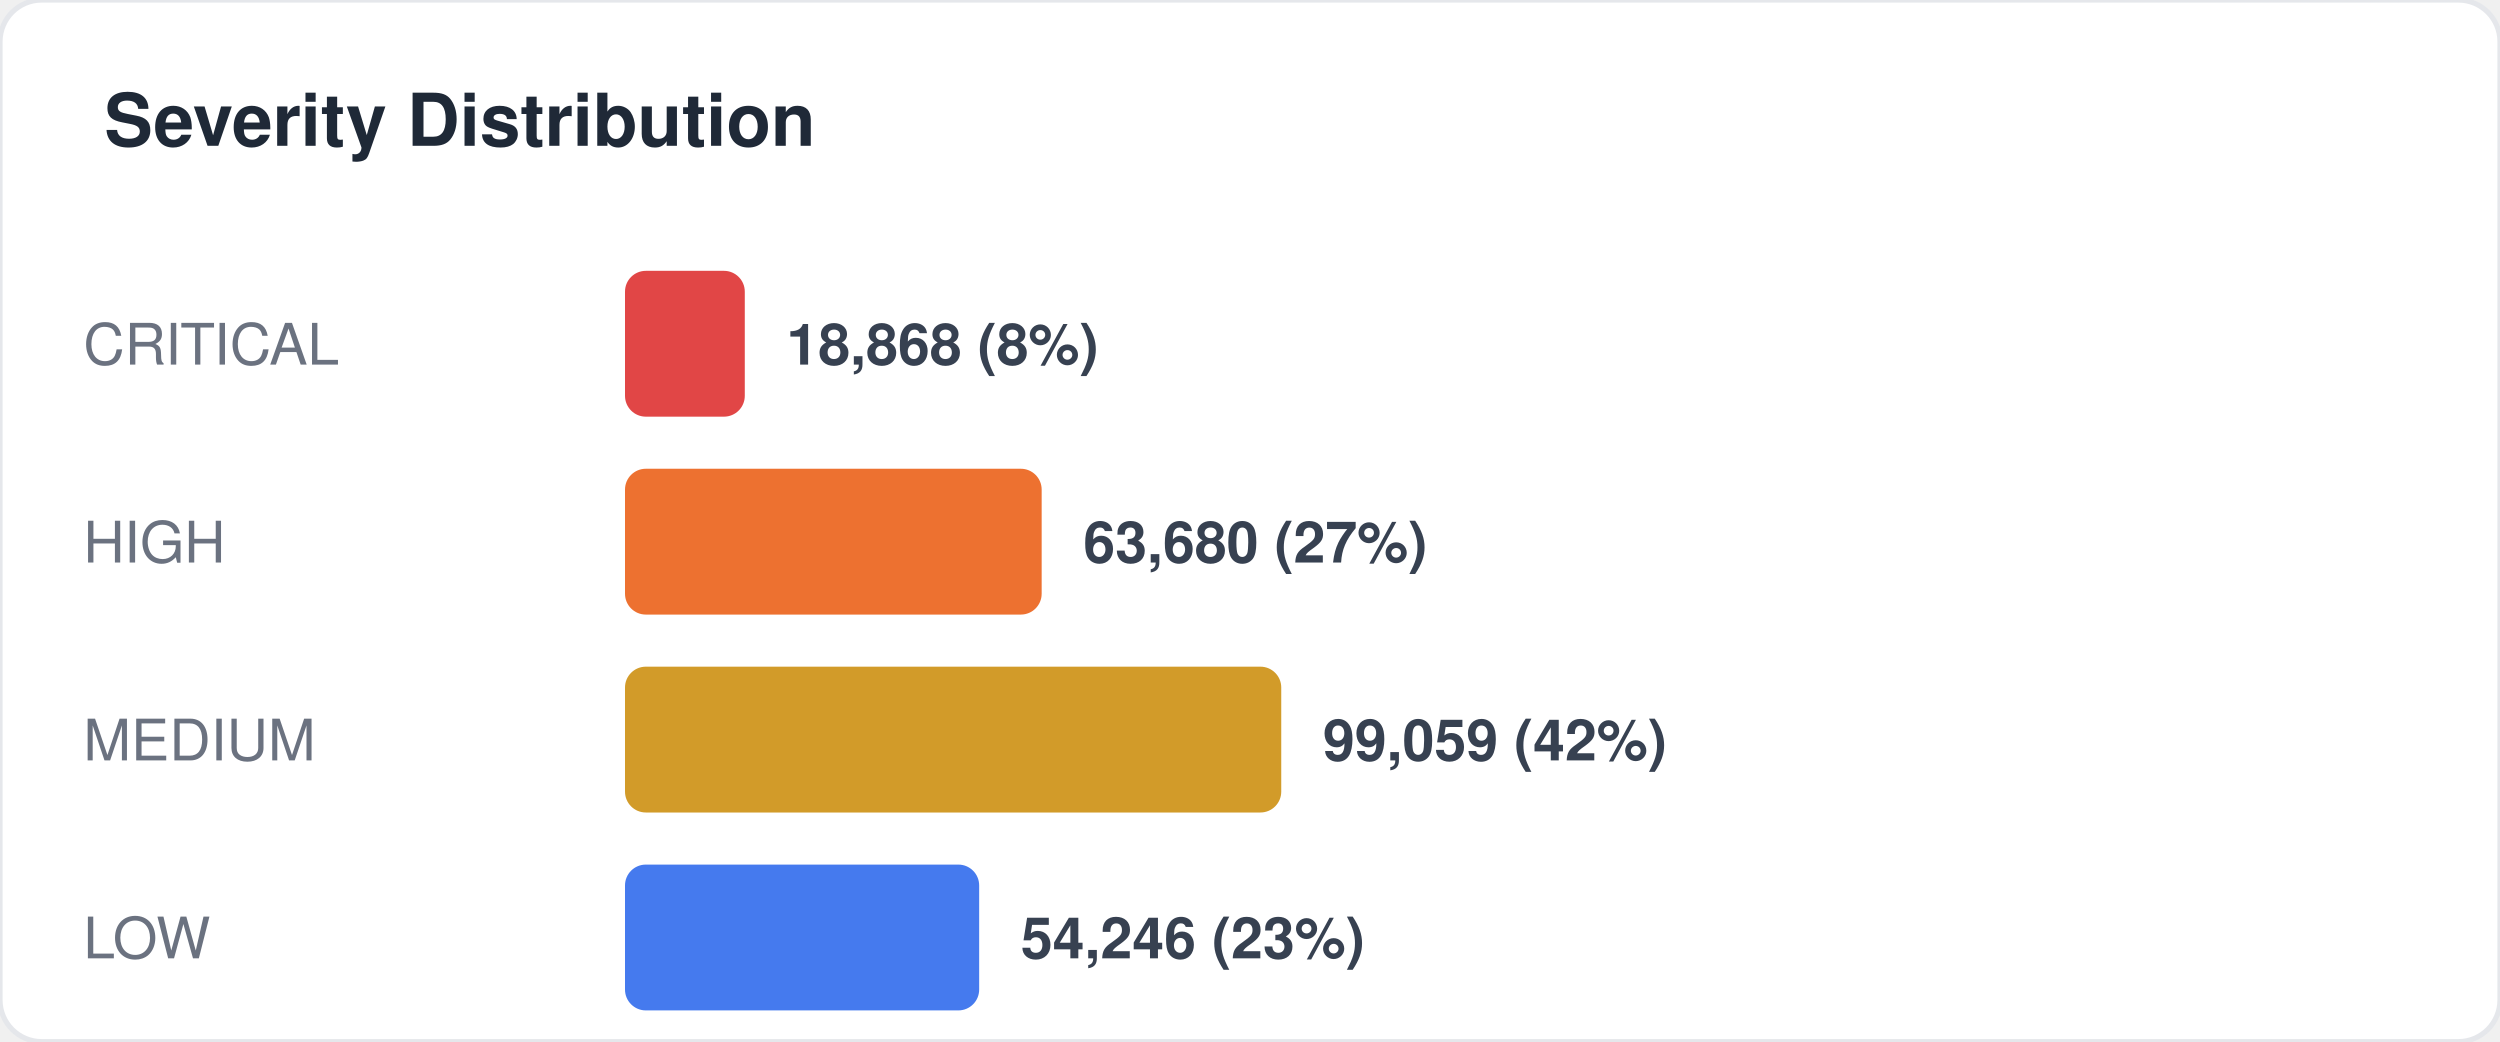
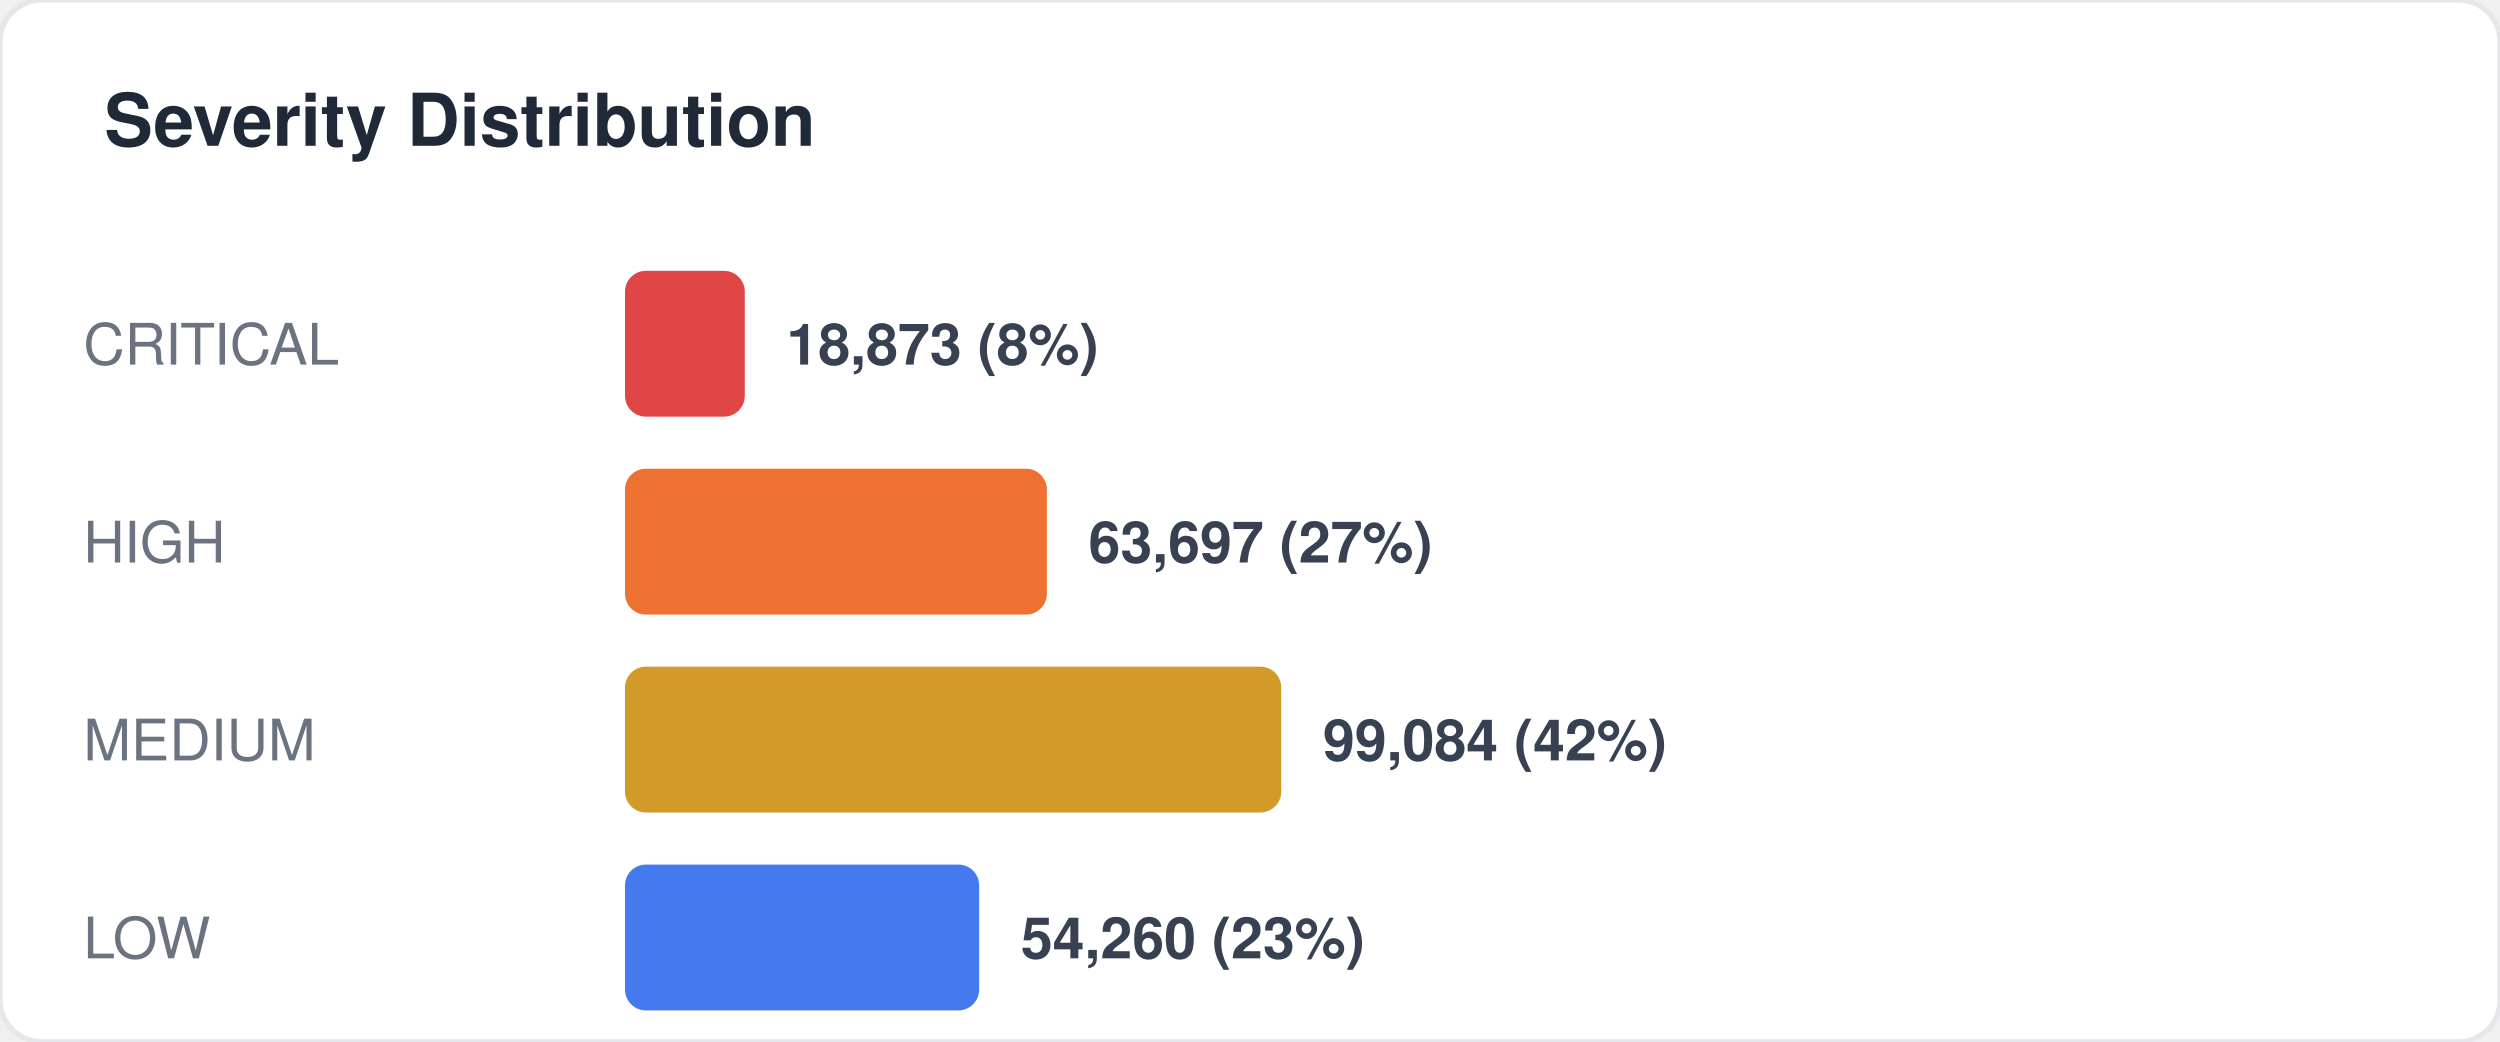
<svg xmlns="http://www.w3.org/2000/svg" width="480" height="200" viewBox="0 0 480 200" fill="none">
  <style>
  text { font-family: -apple-system, BlinkMacSystemFont, "Segoe UI", Helvetica, Arial, sans-serif; }
  .title { font-size: 14px; font-weight: 700; fill: #1f2937; }
  .label { font-size: 11px; fill: #6b7280; }
  .value { font-size: 11px; font-weight: 600; fill: #374151; }
  .big-number { font-size: 28px; font-weight: 800; fill: #111827; }
  .sub { font-size: 10px; fill: #9ca3af; }
</style>
  <rect width="480" height="200" rx="8" fill="#ffffff" stroke="#e5e7eb" stroke-width="1" />
  <text x="20" y="28" class="title">Severity Distribution</text>
  <text x="16" y="70" class="label">CRITICAL</text>
  <rect x="120" y="52" width="23" height="28" rx="4" fill="#dc2626" opacity="0.85" />
-   <text x="151" y="70" class="value">18,868 (8%)</text>
+   <text x="151" y="70" class="value">18,873 (8%)</text>
  <text x="16" y="108" class="label">HIGH</text>
-   <rect x="120" y="90" width="80" height="28" rx="4" fill="#ea580c" opacity="0.85" />
-   <text x="208" y="108" class="value">63,680 (27%)</text>
+   <rect x="120" y="90" width="81" height="28" rx="4" fill="#ea580c" opacity="0.85" />
+   <text x="209" y="108" class="value">63,697 (27%)</text>
  <text x="16" y="146" class="label">MEDIUM</text>
  <rect x="120" y="128" width="126" height="28" rx="4" fill="#ca8a04" opacity="0.85" />
-   <text x="254" y="146" class="value">99,059 (42%)</text>
+   <text x="254" y="146" class="value">99,084 (42%)</text>
  <text x="16" y="184" class="label">LOW</text>
  <rect x="120" y="166" width="68" height="28" rx="4" fill="#2563eb" opacity="0.85" />
-   <text x="196" y="184" class="value">54,246 (23%)</text>
+   <text x="196" y="184" class="value">54,260 (23%)</text>
</svg>
